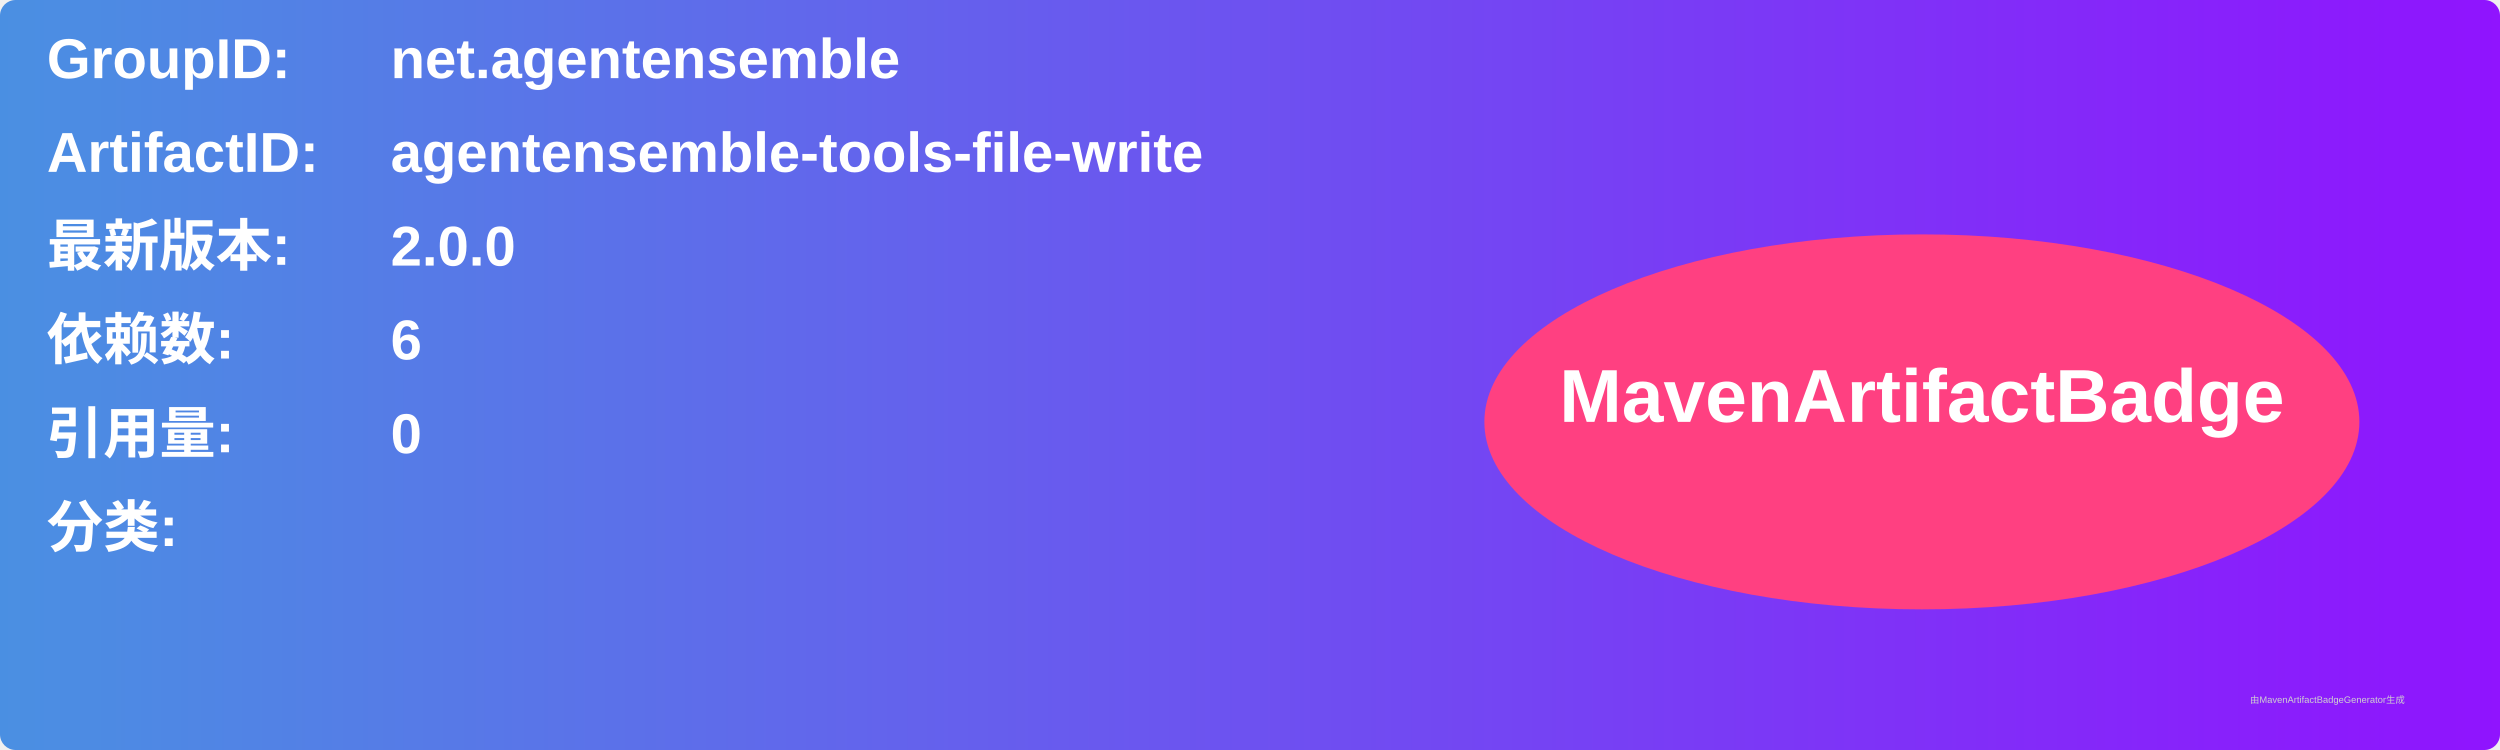
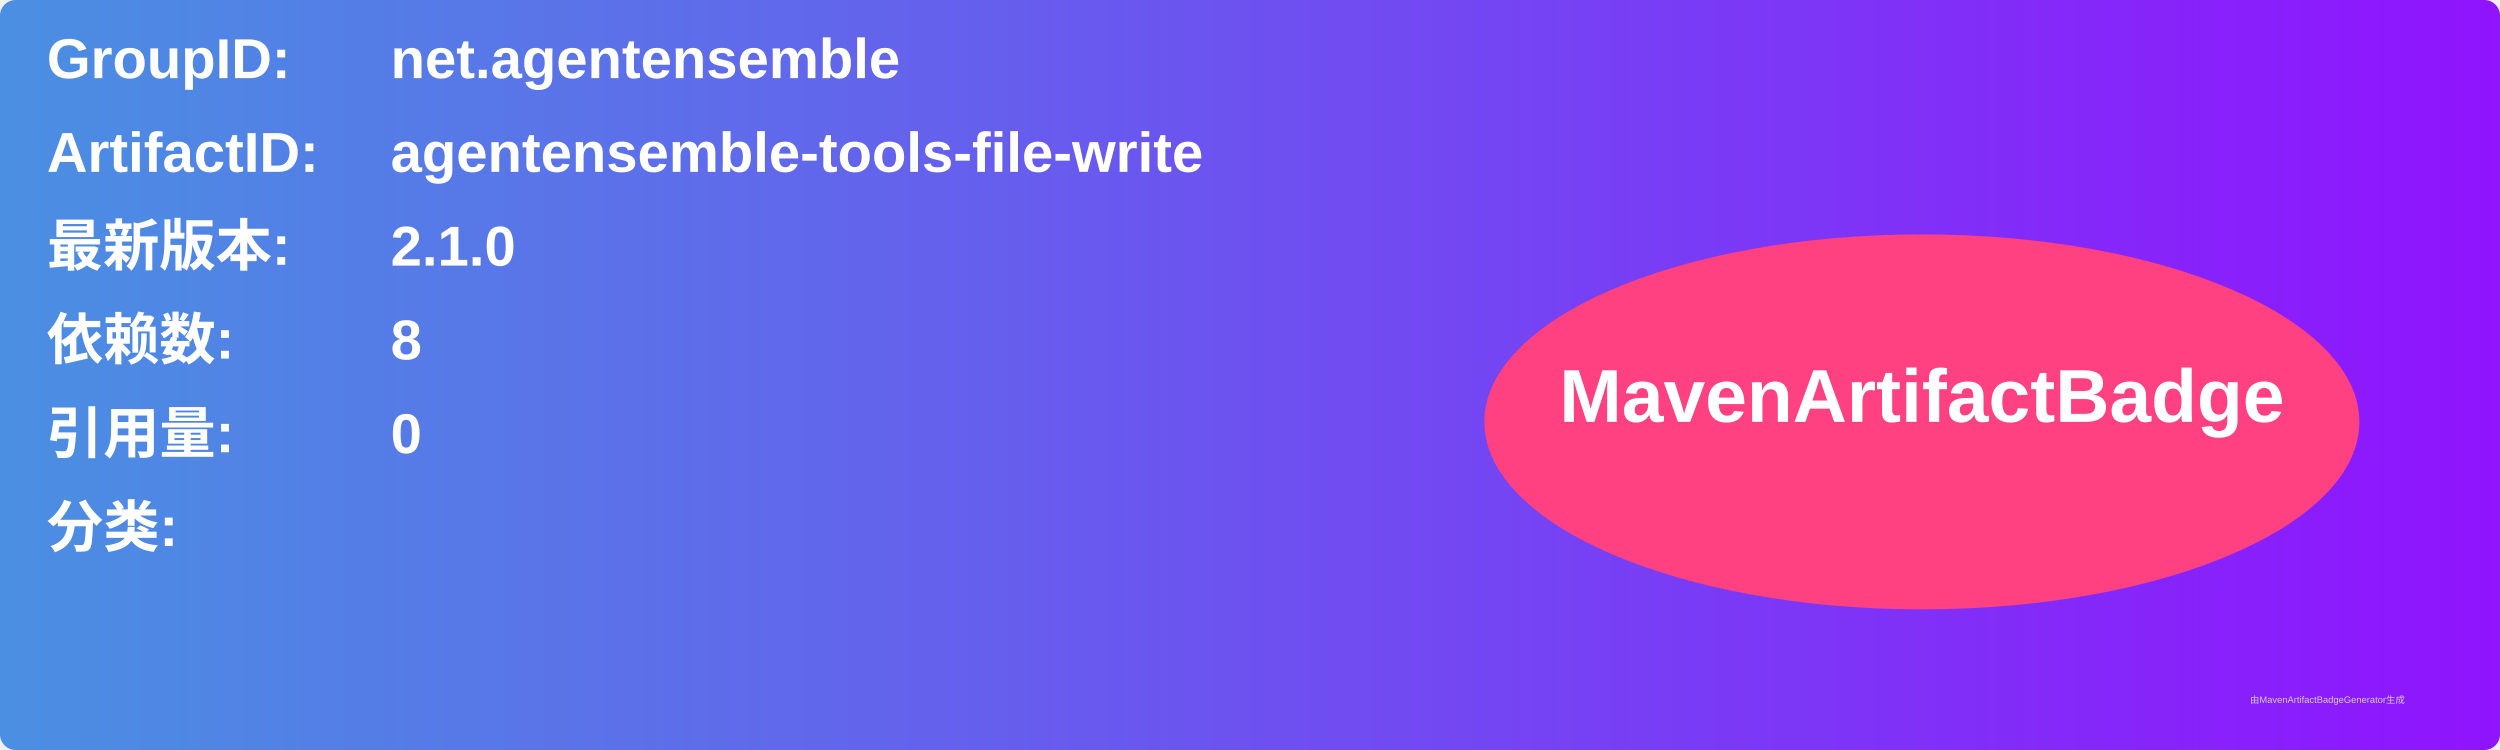
<svg xmlns="http://www.w3.org/2000/svg" width="800" height="240" viewBox="0 0 800 240">
  <linearGradient id="grad" x1="0%" y1="0%" x2="100%" y2="0%">
    <stop offset="0%" stop-color="#4a90e2" />
    <stop offset="100%" stop-color="#9013fe" />
  </linearGradient>
  <rect width="100%" height="100%" rx="5" ry="5" fill="url(#grad)" />
  <g transform="translate(15, 15)">
    <text x="0" y="10" font-family="Arial" font-size="18" fill="white" font-weight="bold" width="260">GroupID:</text>
    <text x="110" y="10" font-family="Arial" font-size="18" fill="white" font-weight="bold" width="460">net.agentensemble</text>
    <text x="0" y="40" font-family="Arial" font-size="18" fill="white" font-weight="bold" width="260">ArtifactID:</text>
    <text x="110" y="40" font-family="Arial" font-size="18" fill="white" font-weight="bold" width="460">agentensemble-tools-file-write</text>
    <text x="0" y="70" font-family="Arial" font-size="18" fill="white" font-weight="bold">最新版本:</text>
    <text x="110" y="70" font-family="Arial" font-size="18" fill="white" font-weight="bold">
-       <tspan font-weight="bold">2.0.0</tspan>
+       <tspan font-weight="bold">2.1.0</tspan>
    </text>
    <text x="0" y="100" font-family="Arial" font-size="18" fill="white" font-weight="bold">依赖数: </text>
    <text x="110" y="100" font-family="Arial" font-size="18" fill="white">
-       <tspan font-weight="bold">6</tspan>
+       <tspan font-weight="bold">8</tspan>
    </text>
    <text x="0" y="130" font-family="Arial" font-size="18" fill="white" font-weight="bold">引用量: </text>
    <text x="110" y="130" font-family="Arial" font-size="18" fill="white">
      <tspan font-weight="bold">0</tspan>
    </text>
    <text x="0" y="160" font-family="Arial" font-size="18" fill="white" font-weight="bold">分类:</text>
    <text x="10" y="190" font-family="Arial" font-size="10" fill="white">
      <tspan font-weight="bold" />
    </text>
    <ellipse cx="600" cy="120" rx="140" ry="60" fill="#ff4081" />
    <text x="600" y="120" text-anchor="middle" font-family="Arial" font-size="24" fill="white" font-weight="bold">MavenArtifactBadge</text>
  </g>
  <text x="720" y="225" font-family="Arial" font-size="3" fill="#d0d0d0">由MavenArtifactBadgeGenerator生成</text>
</svg>
